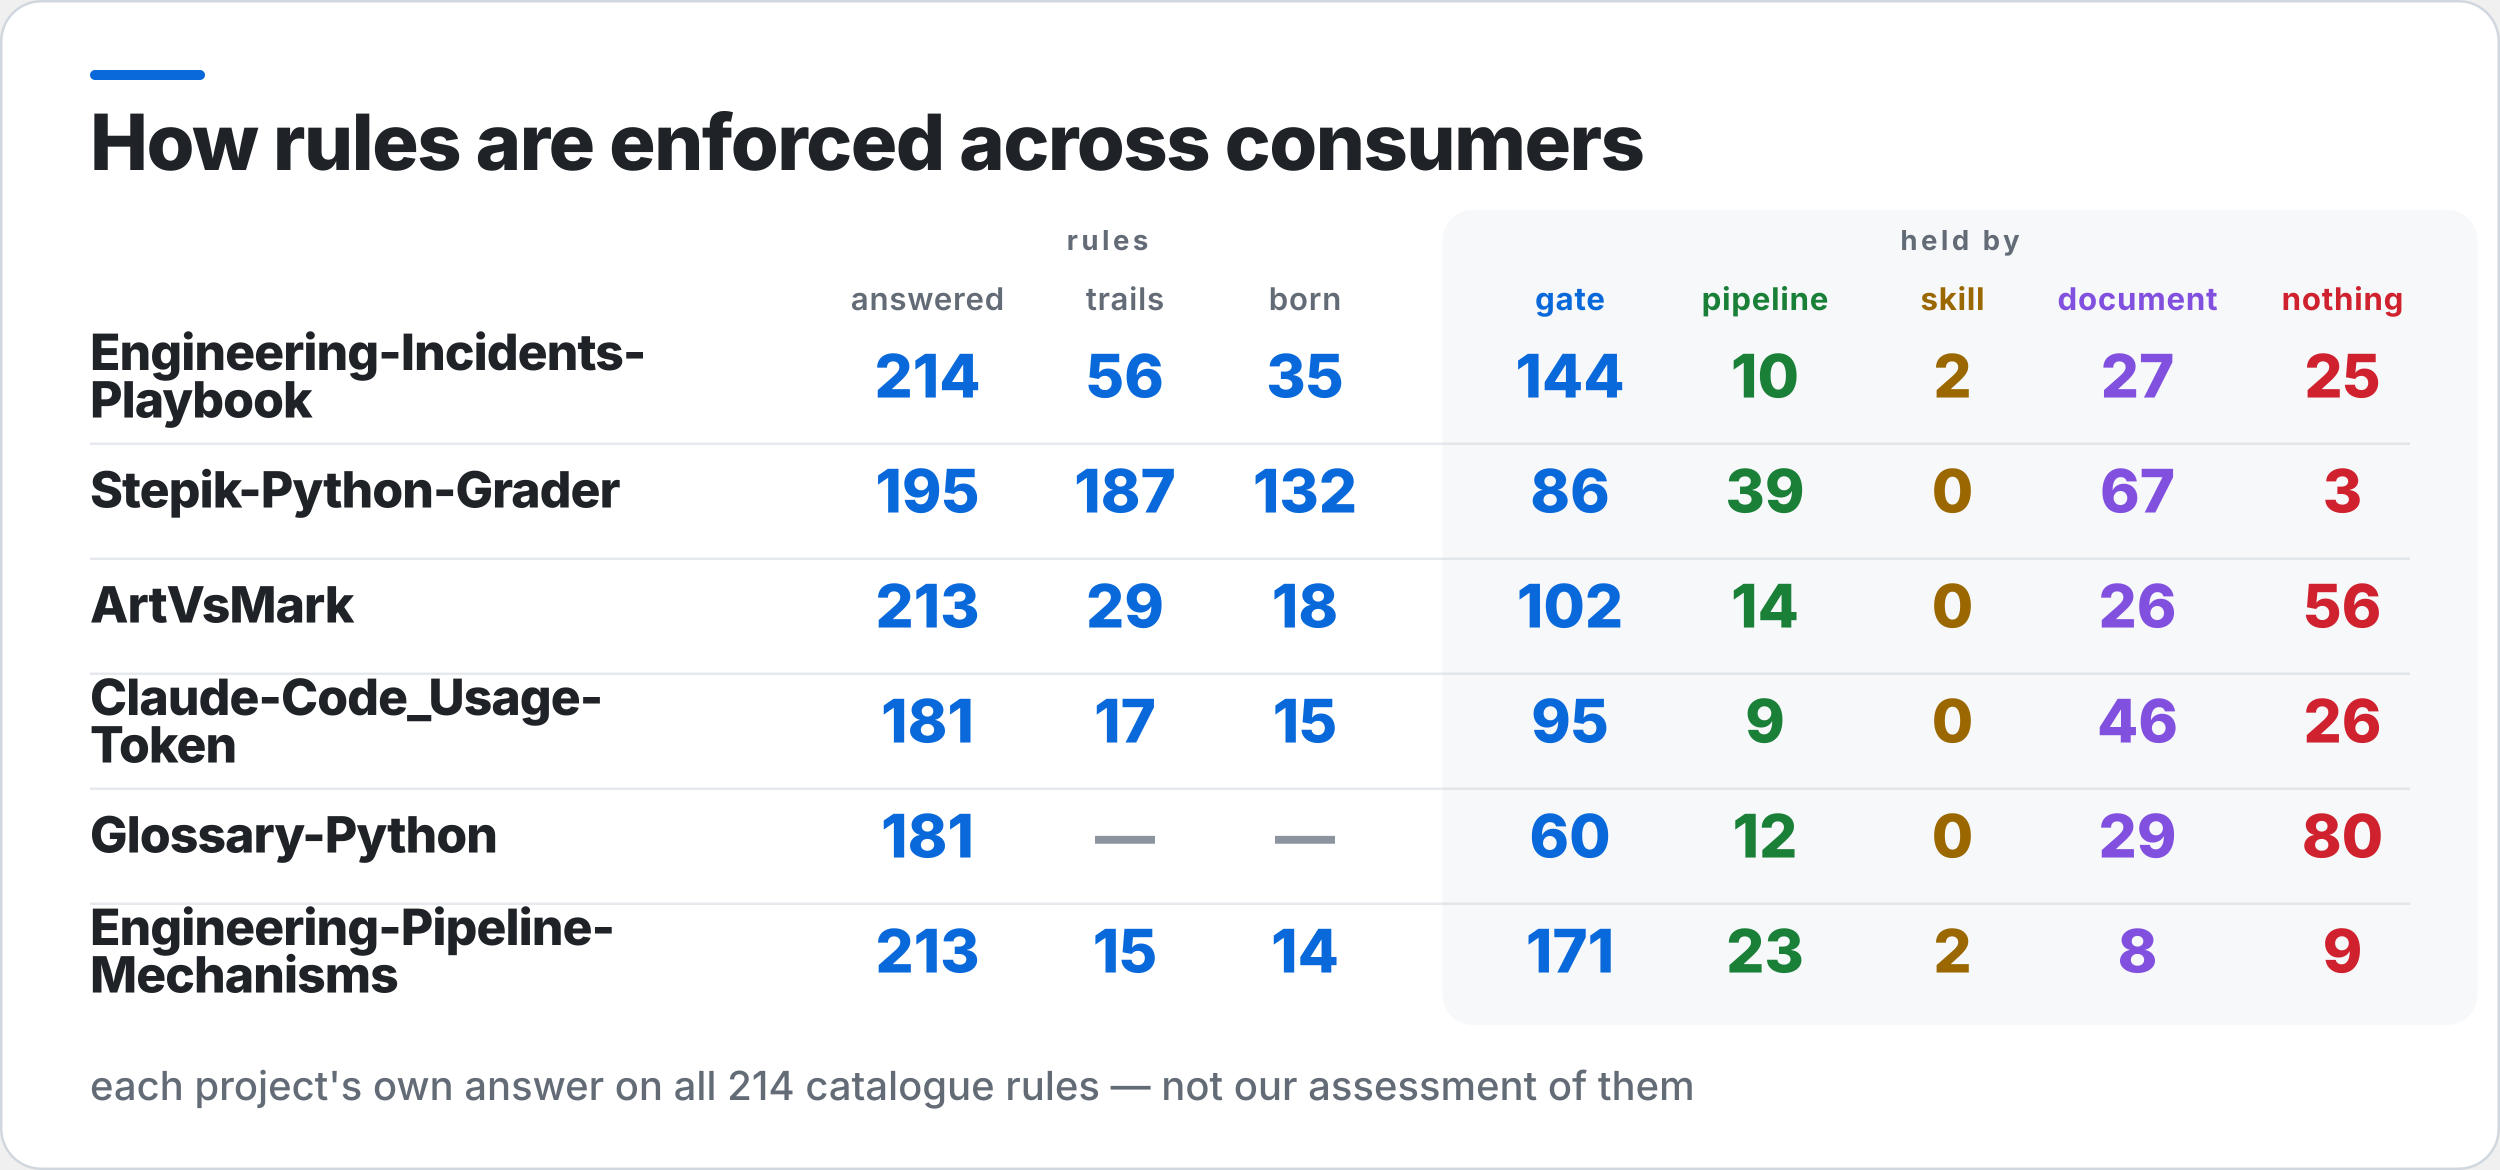
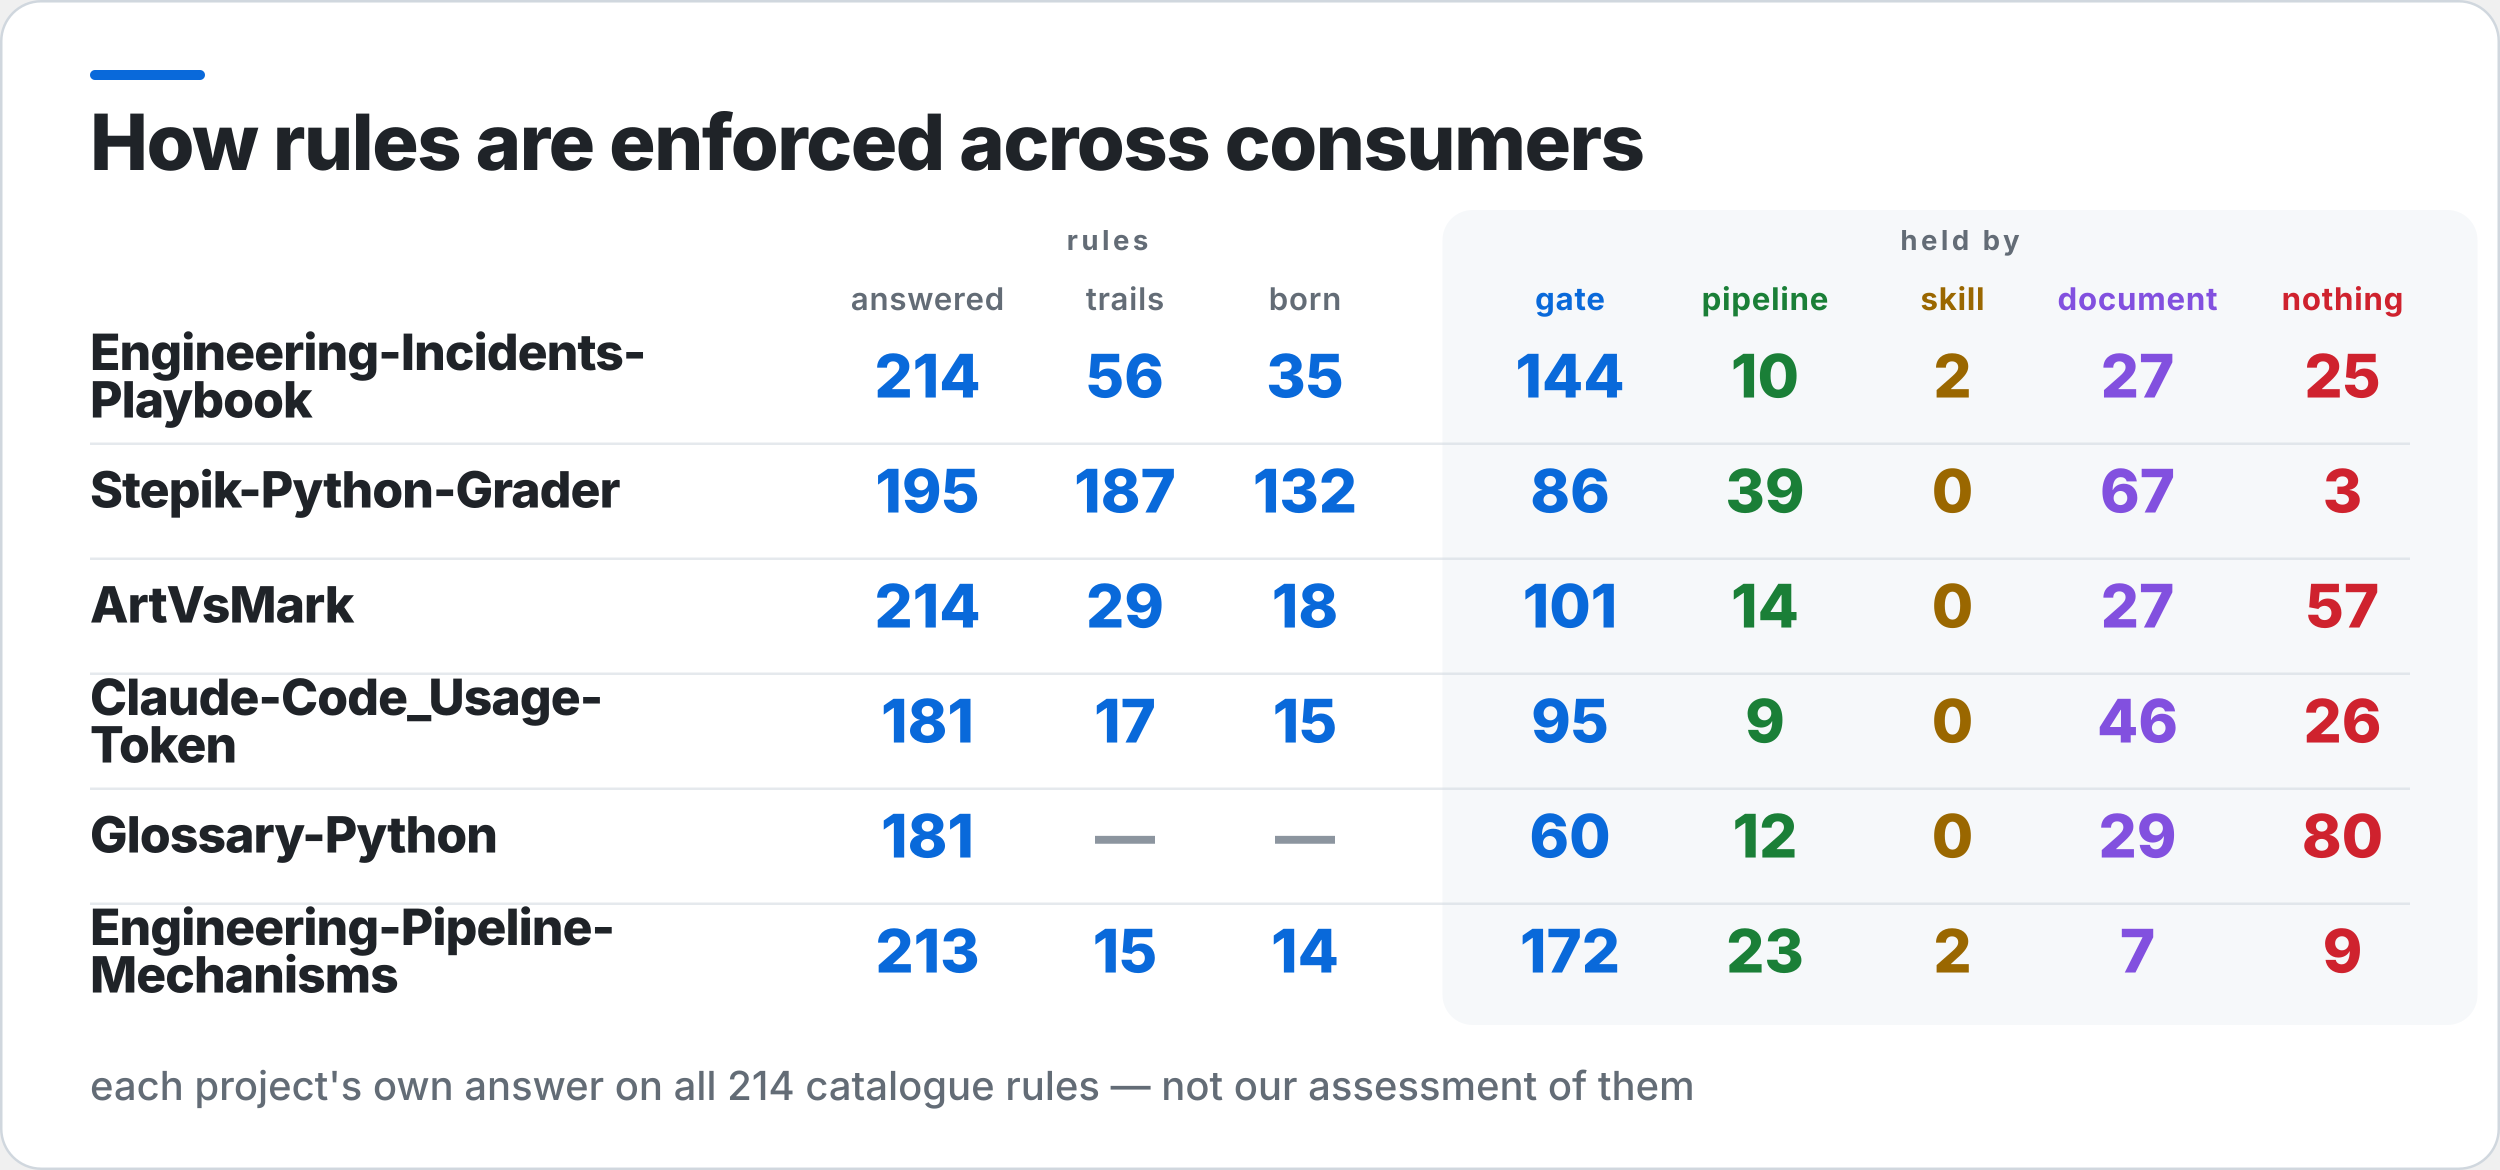
<svg xmlns="http://www.w3.org/2000/svg" width="1000" height="468" viewBox="0 0 1000 468" role="img" aria-label="How rules are enforced across consumers">
  <rect x="0.5" y="0.5" width="999" height="467" rx="16" fill="#FFFFFF" stroke="#D0D7DE" />
  <rect x="36" y="28" width="46" height="4" rx="2" fill="#0969DA" />
  <rect x="577" y="84" width="414" height="326" rx="12" fill="#F6F8FA" />
  <text x="36" y="68" fill="#1F2328" font-family="Inter,Segoe UI,Helvetica,Arial,sans-serif" font-size="31" font-weight="800" letter-spacing="-0.6">How rules are enforced across consumers</text>
  <text x="443" y="100" fill="#636C76" font-family="Inter,Segoe UI,Helvetica,Arial,sans-serif" font-size="11" font-weight="700" letter-spacing="1.4" text-anchor="middle">rules</text>
  <text x="784" y="100" fill="#636C76" font-family="Inter,Segoe UI,Helvetica,Arial,sans-serif" font-size="11" font-weight="700" letter-spacing="1.4" text-anchor="middle">held by</text>
  <text x="371" y="124" fill="#636C76" font-family="Inter,Segoe UI,Helvetica,Arial,sans-serif" font-size="12.5" font-weight="600" letter-spacing="0.3" text-anchor="middle">answered</text>
  <text x="450" y="124" fill="#636C76" font-family="Inter,Segoe UI,Helvetica,Arial,sans-serif" font-size="12.5" font-weight="600" letter-spacing="0.3" text-anchor="middle">trails</text>
  <text x="522" y="124" fill="#636C76" font-family="Inter,Segoe UI,Helvetica,Arial,sans-serif" font-size="12.5" font-weight="600" letter-spacing="0.3" text-anchor="middle">born</text>
  <text x="628" y="124" fill="#0969DA" font-family="Inter,Segoe UI,Helvetica,Arial,sans-serif" font-size="12.5" font-weight="700" letter-spacing="0.3" text-anchor="middle">gate</text>
  <text x="706" y="124" fill="#1A7F37" font-family="Inter,Segoe UI,Helvetica,Arial,sans-serif" font-size="12.5" font-weight="700" letter-spacing="0.3" text-anchor="middle">pipeline</text>
  <text x="781" y="124" fill="#9A6700" font-family="Inter,Segoe UI,Helvetica,Arial,sans-serif" font-size="12.5" font-weight="700" letter-spacing="0.3" text-anchor="middle">skill</text>
  <text x="855" y="124" fill="#8250DF" font-family="Inter,Segoe UI,Helvetica,Arial,sans-serif" font-size="12.5" font-weight="700" letter-spacing="0.3" text-anchor="middle">document</text>
  <text x="937" y="124" fill="#CF222E" font-family="Inter,Segoe UI,Helvetica,Arial,sans-serif" font-size="12.5" font-weight="700" letter-spacing="0.3" text-anchor="middle">nothing</text>
  <text x="36" y="148" fill="#1F2328" font-family="Inter,Segoe UI,Helvetica,Arial,sans-serif" font-size="20" font-weight="800" letter-spacing="-0.4">Engineering-Incidents-</text>
  <text x="36" y="167" fill="#1F2328" font-family="Inter,Segoe UI,Helvetica,Arial,sans-serif" font-size="20" font-weight="800" letter-spacing="-0.4">Playbook</text>
  <text x="371" y="159" fill="#0969DA" font-family="Inter,Segoe UI,Helvetica,Arial,sans-serif" font-size="24" font-weight="800" text-anchor="middle">214</text>
  <text x="450" y="159" fill="#0969DA" font-family="Inter,Segoe UI,Helvetica,Arial,sans-serif" font-size="24" font-weight="800" text-anchor="middle">56</text>
  <text x="522" y="159" fill="#0969DA" font-family="Inter,Segoe UI,Helvetica,Arial,sans-serif" font-size="24" font-weight="800" text-anchor="middle">35</text>
  <text x="628" y="159" fill="#0969DA" font-family="Inter,Segoe UI,Helvetica,Arial,sans-serif" font-size="24" font-weight="800" text-anchor="middle">144</text>
  <text x="706" y="159" fill="#1A7F37" font-family="Inter,Segoe UI,Helvetica,Arial,sans-serif" font-size="24" font-weight="800" text-anchor="middle">10</text>
  <text x="781" y="159" fill="#9A6700" font-family="Inter,Segoe UI,Helvetica,Arial,sans-serif" font-size="24" font-weight="800" text-anchor="middle">2</text>
  <text x="855" y="159" fill="#8250DF" font-family="Inter,Segoe UI,Helvetica,Arial,sans-serif" font-size="24" font-weight="800" text-anchor="middle">27</text>
  <text x="937" y="159" fill="#CF222E" font-family="Inter,Segoe UI,Helvetica,Arial,sans-serif" font-size="24" font-weight="800" text-anchor="middle">25</text>
  <rect x="36" y="177" width="928" height="1" fill="#D0D7DE" opacity="0.55" />
  <text x="36" y="203" fill="#1F2328" font-family="Inter,Segoe UI,Helvetica,Arial,sans-serif" font-size="20" font-weight="800" letter-spacing="-0.4">Stepik-Python-Grader</text>
  <text x="371" y="205" fill="#0969DA" font-family="Inter,Segoe UI,Helvetica,Arial,sans-serif" font-size="24" font-weight="800" text-anchor="middle">195</text>
  <text x="450" y="205" fill="#0969DA" font-family="Inter,Segoe UI,Helvetica,Arial,sans-serif" font-size="24" font-weight="800" text-anchor="middle">187</text>
  <text x="522" y="205" fill="#0969DA" font-family="Inter,Segoe UI,Helvetica,Arial,sans-serif" font-size="24" font-weight="800" text-anchor="middle">132</text>
  <text x="628" y="205" fill="#0969DA" font-family="Inter,Segoe UI,Helvetica,Arial,sans-serif" font-size="24" font-weight="800" text-anchor="middle">86</text>
  <text x="706" y="205" fill="#1A7F37" font-family="Inter,Segoe UI,Helvetica,Arial,sans-serif" font-size="24" font-weight="800" text-anchor="middle">39</text>
  <text x="781" y="205" fill="#9A6700" font-family="Inter,Segoe UI,Helvetica,Arial,sans-serif" font-size="24" font-weight="800" text-anchor="middle">0</text>
  <text x="855" y="205" fill="#8250DF" font-family="Inter,Segoe UI,Helvetica,Arial,sans-serif" font-size="24" font-weight="800" text-anchor="middle">67</text>
  <text x="937" y="205" fill="#CF222E" font-family="Inter,Segoe UI,Helvetica,Arial,sans-serif" font-size="24" font-weight="800" text-anchor="middle">3</text>
  <rect x="36" y="223" width="928" height="1" fill="#D0D7DE" opacity="0.55" />
  <text x="36" y="249" fill="#1F2328" font-family="Inter,Segoe UI,Helvetica,Arial,sans-serif" font-size="20" font-weight="800" letter-spacing="-0.4">ArtVsMark</text>
-   <text x="371" y="251" fill="#0969DA" font-family="Inter,Segoe UI,Helvetica,Arial,sans-serif" font-size="24" font-weight="800" text-anchor="middle">213</text>
+   <text x="371" y="251" fill="#0969DA" font-family="Inter,Segoe UI,Helvetica,Arial,sans-serif" font-size="24" font-weight="800" text-anchor="middle">214</text>
  <text x="450" y="251" fill="#0969DA" font-family="Inter,Segoe UI,Helvetica,Arial,sans-serif" font-size="24" font-weight="800" text-anchor="middle">29</text>
  <text x="522" y="251" fill="#0969DA" font-family="Inter,Segoe UI,Helvetica,Arial,sans-serif" font-size="24" font-weight="800" text-anchor="middle">18</text>
-   <text x="628" y="251" fill="#0969DA" font-family="Inter,Segoe UI,Helvetica,Arial,sans-serif" font-size="24" font-weight="800" text-anchor="middle">102</text>
+   <text x="628" y="251" fill="#0969DA" font-family="Inter,Segoe UI,Helvetica,Arial,sans-serif" font-size="24" font-weight="800" text-anchor="middle">101</text>
  <text x="706" y="251" fill="#1A7F37" font-family="Inter,Segoe UI,Helvetica,Arial,sans-serif" font-size="24" font-weight="800" text-anchor="middle">14</text>
  <text x="781" y="251" fill="#9A6700" font-family="Inter,Segoe UI,Helvetica,Arial,sans-serif" font-size="24" font-weight="800" text-anchor="middle">0</text>
-   <text x="855" y="251" fill="#8250DF" font-family="Inter,Segoe UI,Helvetica,Arial,sans-serif" font-size="24" font-weight="800" text-anchor="middle">26</text>
-   <text x="937" y="251" fill="#CF222E" font-family="Inter,Segoe UI,Helvetica,Arial,sans-serif" font-size="24" font-weight="800" text-anchor="middle">56</text>
+   <text x="855" y="251" fill="#8250DF" font-family="Inter,Segoe UI,Helvetica,Arial,sans-serif" font-size="24" font-weight="800" text-anchor="middle">27</text>
+   <text x="937" y="251" fill="#CF222E" font-family="Inter,Segoe UI,Helvetica,Arial,sans-serif" font-size="24" font-weight="800" text-anchor="middle">57</text>
  <rect x="36" y="269" width="928" height="1" fill="#D0D7DE" opacity="0.55" />
  <text x="36" y="286" fill="#1F2328" font-family="Inter,Segoe UI,Helvetica,Arial,sans-serif" font-size="20" font-weight="800" letter-spacing="-0.4">Claude-Code_Usage-</text>
  <text x="36" y="305" fill="#1F2328" font-family="Inter,Segoe UI,Helvetica,Arial,sans-serif" font-size="20" font-weight="800" letter-spacing="-0.4">Token</text>
  <text x="371" y="297" fill="#0969DA" font-family="Inter,Segoe UI,Helvetica,Arial,sans-serif" font-size="24" font-weight="800" text-anchor="middle">181</text>
  <text x="450" y="297" fill="#0969DA" font-family="Inter,Segoe UI,Helvetica,Arial,sans-serif" font-size="24" font-weight="800" text-anchor="middle">17</text>
  <text x="522" y="297" fill="#0969DA" font-family="Inter,Segoe UI,Helvetica,Arial,sans-serif" font-size="24" font-weight="800" text-anchor="middle">15</text>
  <text x="628" y="297" fill="#0969DA" font-family="Inter,Segoe UI,Helvetica,Arial,sans-serif" font-size="24" font-weight="800" text-anchor="middle">95</text>
  <text x="706" y="297" fill="#1A7F37" font-family="Inter,Segoe UI,Helvetica,Arial,sans-serif" font-size="24" font-weight="800" text-anchor="middle">9</text>
  <text x="781" y="297" fill="#9A6700" font-family="Inter,Segoe UI,Helvetica,Arial,sans-serif" font-size="24" font-weight="800" text-anchor="middle">0</text>
  <text x="855" y="297" fill="#8250DF" font-family="Inter,Segoe UI,Helvetica,Arial,sans-serif" font-size="24" font-weight="800" text-anchor="middle">46</text>
  <text x="937" y="297" fill="#CF222E" font-family="Inter,Segoe UI,Helvetica,Arial,sans-serif" font-size="24" font-weight="800" text-anchor="middle">26</text>
  <rect x="36" y="315" width="928" height="1" fill="#D0D7DE" opacity="0.55" />
  <text x="36" y="341" fill="#1F2328" font-family="Inter,Segoe UI,Helvetica,Arial,sans-serif" font-size="20" font-weight="800" letter-spacing="-0.4">Glossary-Python</text>
  <text x="371" y="343" fill="#0969DA" font-family="Inter,Segoe UI,Helvetica,Arial,sans-serif" font-size="24" font-weight="800" text-anchor="middle">181</text>
  <text x="450" y="343" fill="#8C959F" font-family="Inter,Segoe UI,Helvetica,Arial,sans-serif" font-size="24" font-weight="800" text-anchor="middle">—</text>
  <text x="522" y="343" fill="#8C959F" font-family="Inter,Segoe UI,Helvetica,Arial,sans-serif" font-size="24" font-weight="800" text-anchor="middle">—</text>
  <text x="628" y="343" fill="#0969DA" font-family="Inter,Segoe UI,Helvetica,Arial,sans-serif" font-size="24" font-weight="800" text-anchor="middle">60</text>
  <text x="706" y="343" fill="#1A7F37" font-family="Inter,Segoe UI,Helvetica,Arial,sans-serif" font-size="24" font-weight="800" text-anchor="middle">12</text>
  <text x="781" y="343" fill="#9A6700" font-family="Inter,Segoe UI,Helvetica,Arial,sans-serif" font-size="24" font-weight="800" text-anchor="middle">0</text>
  <text x="855" y="343" fill="#8250DF" font-family="Inter,Segoe UI,Helvetica,Arial,sans-serif" font-size="24" font-weight="800" text-anchor="middle">29</text>
  <text x="937" y="343" fill="#CF222E" font-family="Inter,Segoe UI,Helvetica,Arial,sans-serif" font-size="24" font-weight="800" text-anchor="middle">80</text>
  <rect x="36" y="361" width="928" height="1" fill="#D0D7DE" opacity="0.55" />
  <text x="36" y="378" fill="#1F2328" font-family="Inter,Segoe UI,Helvetica,Arial,sans-serif" font-size="20" font-weight="800" letter-spacing="-0.4">Engineering-Pipeline-</text>
  <text x="36" y="397" fill="#1F2328" font-family="Inter,Segoe UI,Helvetica,Arial,sans-serif" font-size="20" font-weight="800" letter-spacing="-0.4">Mechanisms</text>
  <text x="371" y="389" fill="#0969DA" font-family="Inter,Segoe UI,Helvetica,Arial,sans-serif" font-size="24" font-weight="800" text-anchor="middle">213</text>
  <text x="450" y="389" fill="#0969DA" font-family="Inter,Segoe UI,Helvetica,Arial,sans-serif" font-size="24" font-weight="800" text-anchor="middle">15</text>
  <text x="522" y="389" fill="#0969DA" font-family="Inter,Segoe UI,Helvetica,Arial,sans-serif" font-size="24" font-weight="800" text-anchor="middle">14</text>
-   <text x="628" y="389" fill="#0969DA" font-family="Inter,Segoe UI,Helvetica,Arial,sans-serif" font-size="24" font-weight="800" text-anchor="middle">171</text>
+   <text x="628" y="389" fill="#0969DA" font-family="Inter,Segoe UI,Helvetica,Arial,sans-serif" font-size="24" font-weight="800" text-anchor="middle">172</text>
  <text x="706" y="389" fill="#1A7F37" font-family="Inter,Segoe UI,Helvetica,Arial,sans-serif" font-size="24" font-weight="800" text-anchor="middle">23</text>
  <text x="781" y="389" fill="#9A6700" font-family="Inter,Segoe UI,Helvetica,Arial,sans-serif" font-size="24" font-weight="800" text-anchor="middle">2</text>
-   <text x="855" y="389" fill="#8250DF" font-family="Inter,Segoe UI,Helvetica,Arial,sans-serif" font-size="24" font-weight="800" text-anchor="middle">8</text>
+   <text x="855" y="389" fill="#8250DF" font-family="Inter,Segoe UI,Helvetica,Arial,sans-serif" font-size="24" font-weight="800" text-anchor="middle">7</text>
  <text x="937" y="389" fill="#CF222E" font-family="Inter,Segoe UI,Helvetica,Arial,sans-serif" font-size="24" font-weight="800" text-anchor="middle">9</text>
  <text x="36" y="440" fill="#636C76" font-family="Inter,Segoe UI,Helvetica,Arial,sans-serif" font-size="16" font-weight="500">each project's own answer on all 214 catalogue rules — not our assessment of them</text>
</svg>
